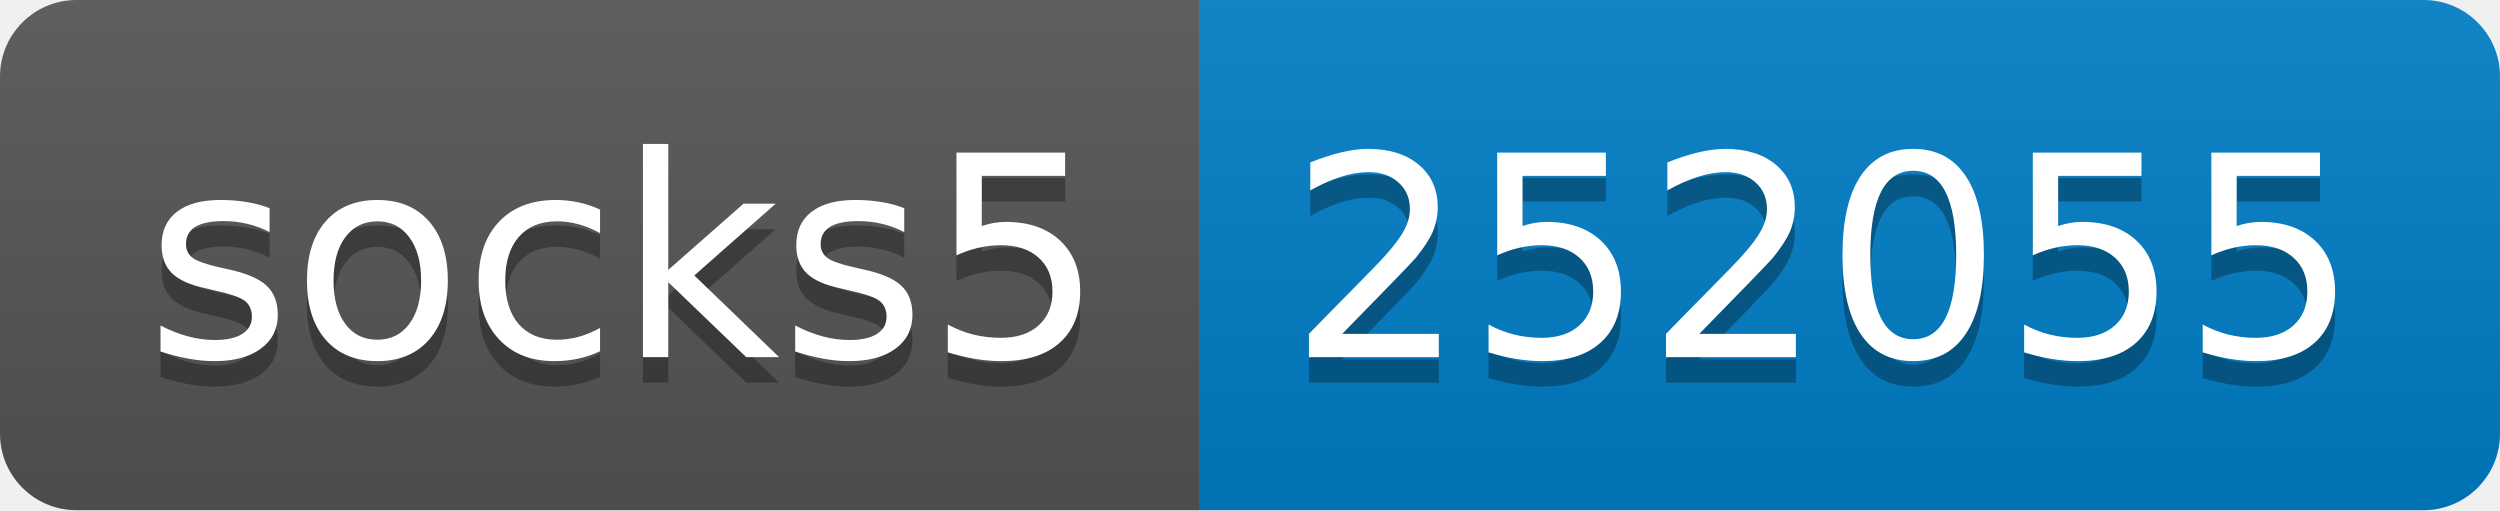
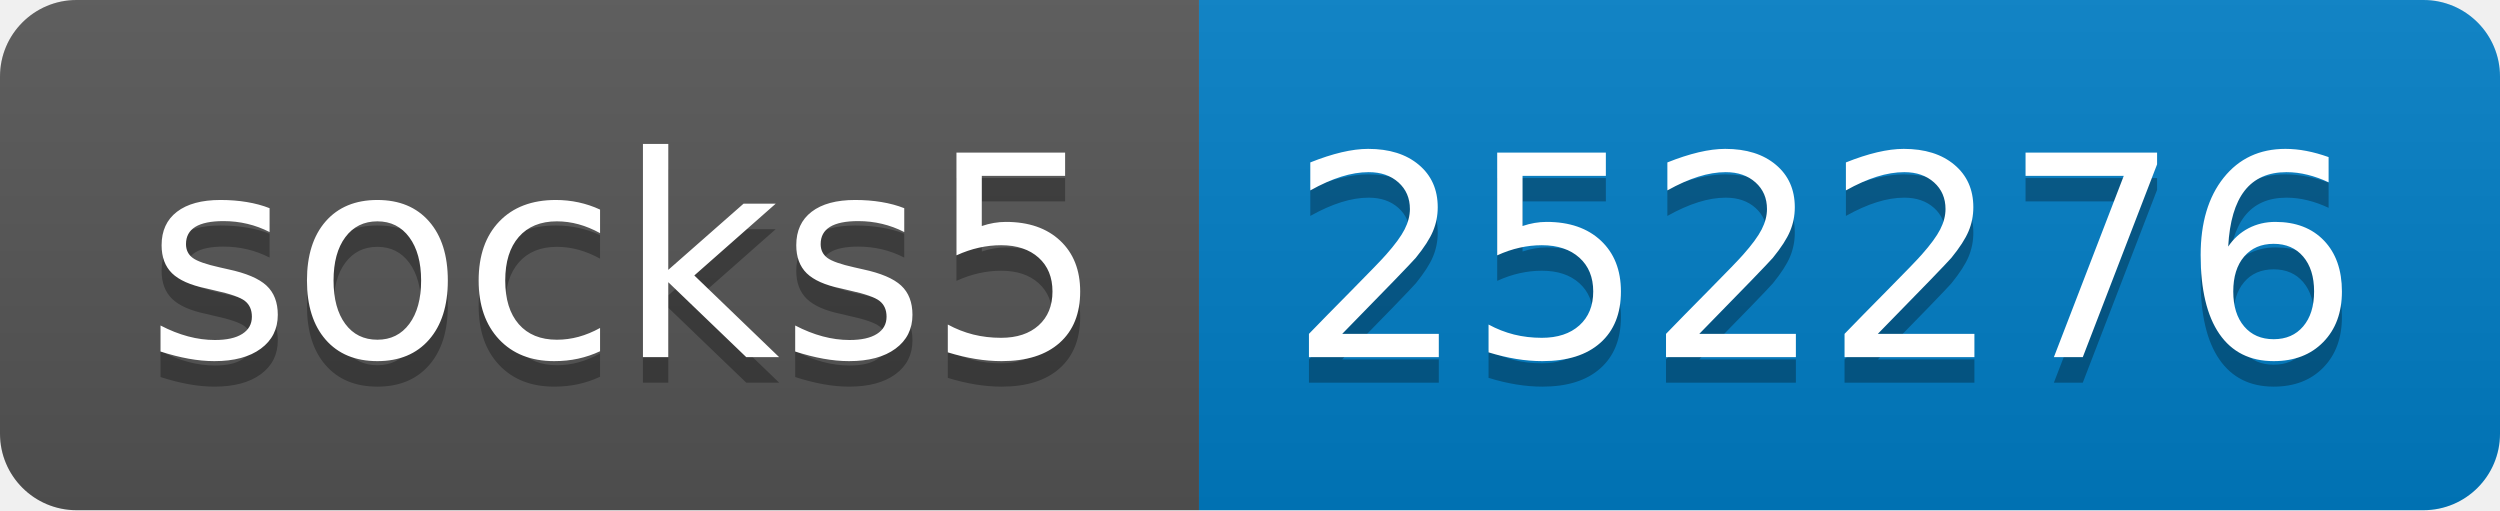
- <svg xmlns="http://www.w3.org/2000/svg" width="98" height="20" role="img" aria-label="socks5: 252055">
+ <svg xmlns="http://www.w3.org/2000/svg" width="98" height="20" role="img" aria-label="socks5: 252276">
  <linearGradient id="s" x2="0" y2="100%">
    <stop offset="0" stop-color="#bbb" stop-opacity=".1" />
    <stop offset="1" stop-opacity=".1" />
  </linearGradient>
  <clipPath id="r">
    <rect width="98" height="20" rx="3" fill="#fff" />
  </clipPath>
  <g clip-path="url(#r)">
    <rect width="47" height="20" fill="#555" />
    <rect x="47" width="51" height="20" fill="#007ec6" />
    <rect width="98" height="20" fill="url(#s)" />
  </g>
  <g fill="#fff" text-anchor="middle" font-family="Verdana,Geneva,DejaVu Sans,sans-serif" text-rendering="geometricPrecision" font-size="110">
    <text aria-hidden="true" x="245" y="150" fill="#010101" fill-opacity=".3" transform="scale(.1)" textLength="370">socks5</text>
    <text x="245" y="140" transform="scale(.1)" fill="#fff" textLength="370">socks5</text>
-     <text aria-hidden="true" x="715" y="150" fill="#010101" fill-opacity=".3" transform="scale(.1)" textLength="410">252055</text>
-     <text x="715" y="140" transform="scale(.1)" fill="#fff" textLength="410">252055</text>
+     <text aria-hidden="true" x="715" y="150" fill="#010101" fill-opacity=".3" transform="scale(.1)" textLength="410">252276</text>
+     <text x="715" y="140" transform="scale(.1)" fill="#fff" textLength="410">252276</text>
  </g>
</svg>
